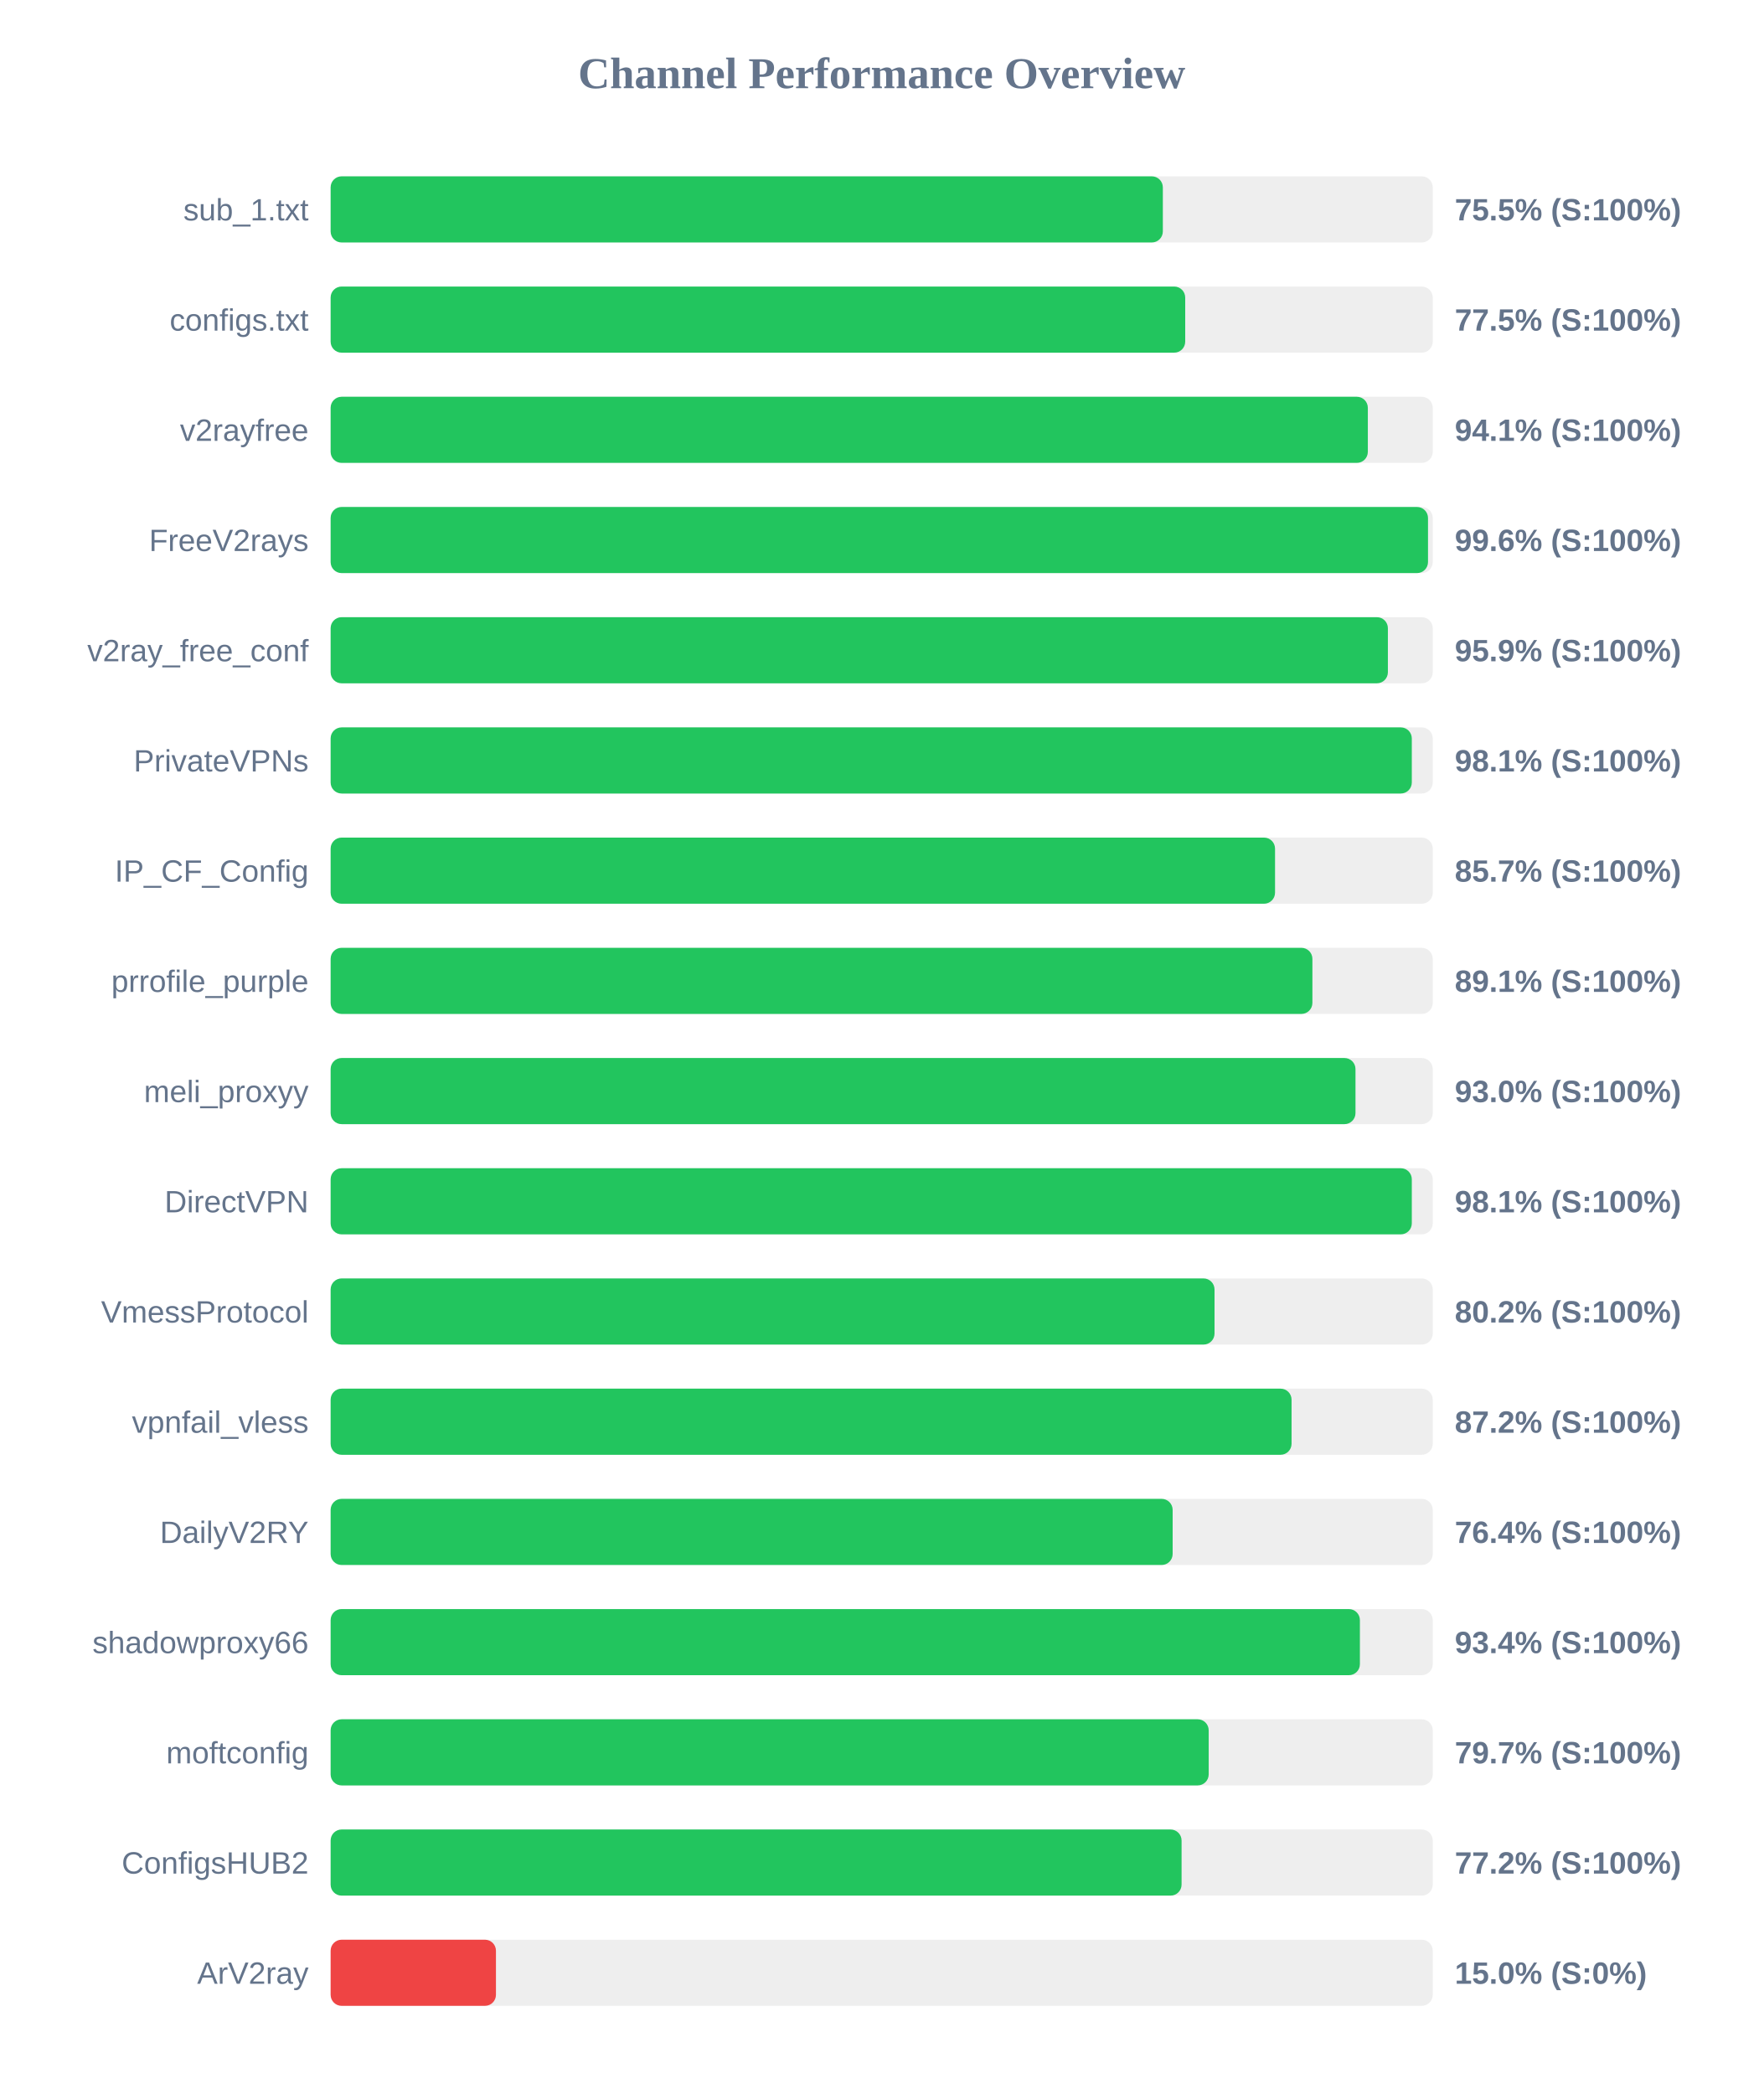
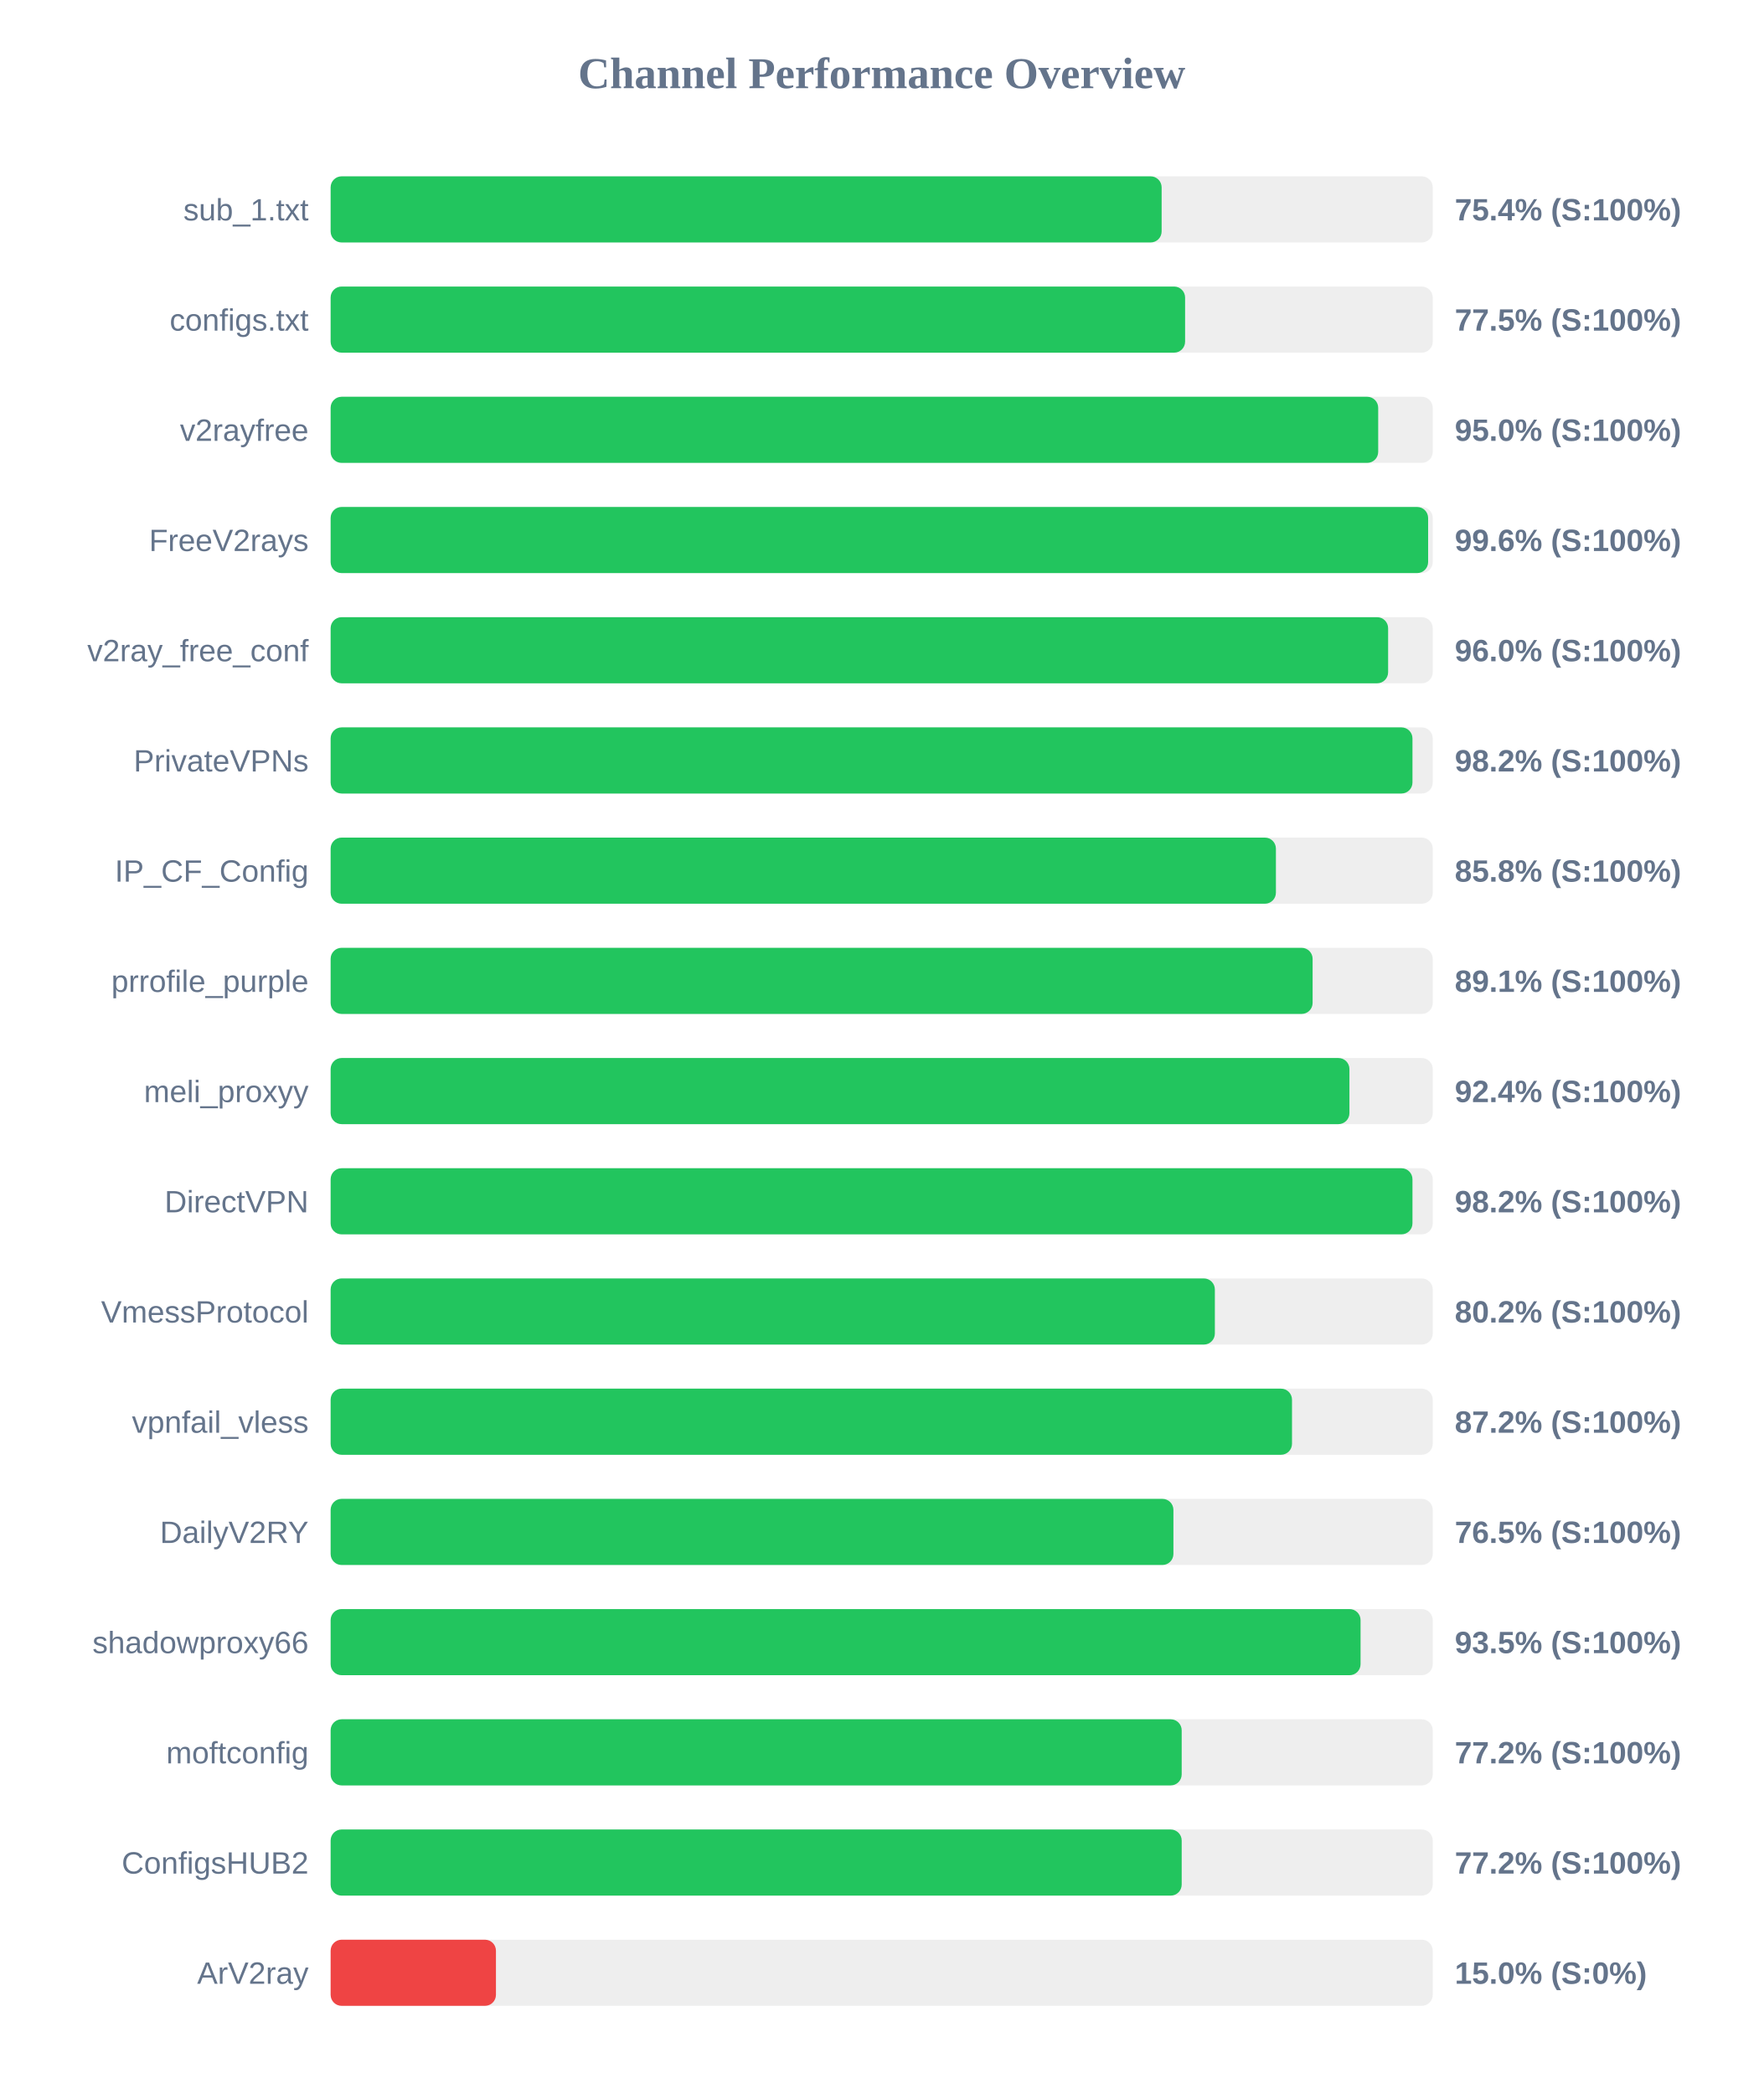
<svg xmlns="http://www.w3.org/2000/svg" width="800" height="950" version="1.1">
  <style>
        .row { font: 14px Arial; fill: #64748b; }
        .score { font: bold 14px Arial; fill: #64748b; }
    </style>
  <text x="400" y="40" text-anchor="middle" font-size="20px" font-weight="bold" fill="#64748b">Channel Performance Overview</text>
  <rect x="150" y="80" width="500" height="30" fill="#eee" rx="5" />
-   <rect x="150" y="80" width="377.55" height="30" fill="#22c55e" rx="5" />
+   <rect x="150" y="80" width="377.0" height="30" fill="#22c55e" rx="5" />
  <text x="140" y="100" text-anchor="end" class="row">sub_1.txt</text>
-   <text x="660" y="100" text-anchor="start" class="score">75.5% (S:100%)</text>
+   <text x="660" y="100" text-anchor="start" class="score">75.4% (S:100%)</text>
  <rect x="150" y="130" width="500" height="30" fill="#eee" rx="5" />
-   <rect x="150" y="130" width="387.7" height="30" fill="#22c55e" rx="5" />
+   <rect x="150" y="130" width="387.65" height="30" fill="#22c55e" rx="5" />
  <text x="140" y="150" text-anchor="end" class="row">configs.txt</text>
  <text x="660" y="150" text-anchor="start" class="score">77.5% (S:100%)</text>
  <rect x="150" y="180" width="500" height="30" fill="#eee" rx="5" />
-   <rect x="150" y="180" width="470.55" height="30" fill="#22c55e" rx="5" />
+   <rect x="150" y="180" width="475.25" height="30" fill="#22c55e" rx="5" />
  <text x="140" y="200" text-anchor="end" class="row">v2rayfree</text>
-   <text x="660" y="200" text-anchor="start" class="score">94.1% (S:100%)</text>
+   <text x="660" y="200" text-anchor="start" class="score">95.0% (S:100%)</text>
  <rect x="150" y="230" width="500" height="30" fill="#eee" rx="5" />
-   <rect x="150" y="230" width="497.85" height="30" fill="#22c55e" rx="5" />
+   <rect x="150" y="230" width="497.9" height="30" fill="#22c55e" rx="5" />
  <text x="140" y="250" text-anchor="end" class="row">FreeV2rays</text>
  <text x="660" y="250" text-anchor="start" class="score">99.6% (S:100%)</text>
  <rect x="150" y="280" width="500" height="30" fill="#eee" rx="5" />
-   <rect x="150" y="280" width="479.65" height="30" fill="#22c55e" rx="5" />
+   <rect x="150" y="280" width="479.75" height="30" fill="#22c55e" rx="5" />
  <text x="140" y="300" text-anchor="end" class="row">v2ray_free_conf</text>
-   <text x="660" y="300" text-anchor="start" class="score">95.9% (S:100%)</text>
+   <text x="660" y="300" text-anchor="start" class="score">96.0% (S:100%)</text>
  <rect x="150" y="330" width="500" height="30" fill="#eee" rx="5" />
-   <rect x="150" y="330" width="490.5" height="30" fill="#22c55e" rx="5" />
+   <rect x="150" y="330" width="490.8" height="30" fill="#22c55e" rx="5" />
  <text x="140" y="350" text-anchor="end" class="row">PrivateVPNs</text>
-   <text x="660" y="350" text-anchor="start" class="score">98.1% (S:100%)</text>
+   <text x="660" y="350" text-anchor="start" class="score">98.2% (S:100%)</text>
  <rect x="150" y="380" width="500" height="30" fill="#eee" rx="5" />
-   <rect x="150" y="380" width="428.45" height="30" fill="#22c55e" rx="5" />
+   <rect x="150" y="380" width="428.85" height="30" fill="#22c55e" rx="5" />
  <text x="140" y="400" text-anchor="end" class="row">IP_CF_Config</text>
-   <text x="660" y="400" text-anchor="start" class="score">85.7% (S:100%)</text>
+   <text x="660" y="400" text-anchor="start" class="score">85.8% (S:100%)</text>
  <rect x="150" y="430" width="500" height="30" fill="#eee" rx="5" />
-   <rect x="150" y="430" width="445.4" height="30" fill="#22c55e" rx="5" />
+   <rect x="150" y="430" width="445.5" height="30" fill="#22c55e" rx="5" />
  <text x="140" y="450" text-anchor="end" class="row">prrofile_purple</text>
  <text x="660" y="450" text-anchor="start" class="score">89.1% (S:100%)</text>
  <rect x="150" y="480" width="500" height="30" fill="#eee" rx="5" />
-   <rect x="150" y="480" width="464.95" height="30" fill="#22c55e" rx="5" />
+   <rect x="150" y="480" width="462.2" height="30" fill="#22c55e" rx="5" />
  <text x="140" y="500" text-anchor="end" class="row">meli_proxyy</text>
-   <text x="660" y="500" text-anchor="start" class="score">93.0% (S:100%)</text>
+   <text x="660" y="500" text-anchor="start" class="score">92.4% (S:100%)</text>
  <rect x="150" y="530" width="500" height="30" fill="#eee" rx="5" />
-   <rect x="150" y="530" width="490.5" height="30" fill="#22c55e" rx="5" />
+   <rect x="150" y="530" width="490.8" height="30" fill="#22c55e" rx="5" />
  <text x="140" y="550" text-anchor="end" class="row">DirectVPN</text>
-   <text x="660" y="550" text-anchor="start" class="score">98.1% (S:100%)</text>
+   <text x="660" y="550" text-anchor="start" class="score">98.2% (S:100%)</text>
  <rect x="150" y="580" width="500" height="30" fill="#eee" rx="5" />
-   <rect x="150" y="580" width="401.0" height="30" fill="#22c55e" rx="5" />
+   <rect x="150" y="580" width="401.15" height="30" fill="#22c55e" rx="5" />
  <text x="140" y="600" text-anchor="end" class="row">VmessProtocol</text>
  <text x="660" y="600" text-anchor="start" class="score">80.2% (S:100%)</text>
  <rect x="150" y="630" width="500" height="30" fill="#eee" rx="5" />
-   <rect x="150" y="630" width="435.95" height="30" fill="#22c55e" rx="5" />
+   <rect x="150" y="630" width="436.15" height="30" fill="#22c55e" rx="5" />
  <text x="140" y="650" text-anchor="end" class="row">vpnfail_vless</text>
  <text x="660" y="650" text-anchor="start" class="score">87.2% (S:100%)</text>
  <rect x="150" y="680" width="500" height="30" fill="#eee" rx="5" />
-   <rect x="150" y="680" width="382.0" height="30" fill="#22c55e" rx="5" />
+   <rect x="150" y="680" width="382.35" height="30" fill="#22c55e" rx="5" />
  <text x="140" y="700" text-anchor="end" class="row">DailyV2RY</text>
-   <text x="660" y="700" text-anchor="start" class="score">76.4% (S:100%)</text>
+   <text x="660" y="700" text-anchor="start" class="score">76.5% (S:100%)</text>
  <rect x="150" y="730" width="500" height="30" fill="#eee" rx="5" />
-   <rect x="150" y="730" width="466.95" height="30" fill="#22c55e" rx="5" />
+   <rect x="150" y="730" width="467.25" height="30" fill="#22c55e" rx="5" />
  <text x="140" y="750" text-anchor="end" class="row">shadowproxy66</text>
-   <text x="660" y="750" text-anchor="start" class="score">93.4% (S:100%)</text>
+   <text x="660" y="750" text-anchor="start" class="score">93.5% (S:100%)</text>
  <rect x="150" y="780" width="500" height="30" fill="#eee" rx="5" />
-   <rect x="150" y="780" width="398.35" height="30" fill="#22c55e" rx="5" />
+   <rect x="150" y="780" width="386.1" height="30" fill="#22c55e" rx="5" />
  <text x="140" y="800" text-anchor="end" class="row">moftconfig</text>
-   <text x="660" y="800" text-anchor="start" class="score">79.7% (S:100%)</text>
+   <text x="660" y="800" text-anchor="start" class="score">77.2% (S:100%)</text>
  <rect x="150" y="830" width="500" height="30" fill="#eee" rx="5" />
-   <rect x="150" y="830" width="386.05" height="30" fill="#22c55e" rx="5" />
+   <rect x="150" y="830" width="386.1" height="30" fill="#22c55e" rx="5" />
  <text x="140" y="850" text-anchor="end" class="row">ConfigsHUB2</text>
  <text x="660" y="850" text-anchor="start" class="score">77.2% (S:100%)</text>
  <rect x="150" y="880" width="500" height="30" fill="#eee" rx="5" />
  <rect x="150" y="880" width="75.0" height="30" fill="#ef4444" rx="5" />
  <text x="140" y="900" text-anchor="end" class="row">ArV2ray</text>
  <text x="660" y="900" text-anchor="start" class="score">15.0% (S:0%)</text>
</svg>
